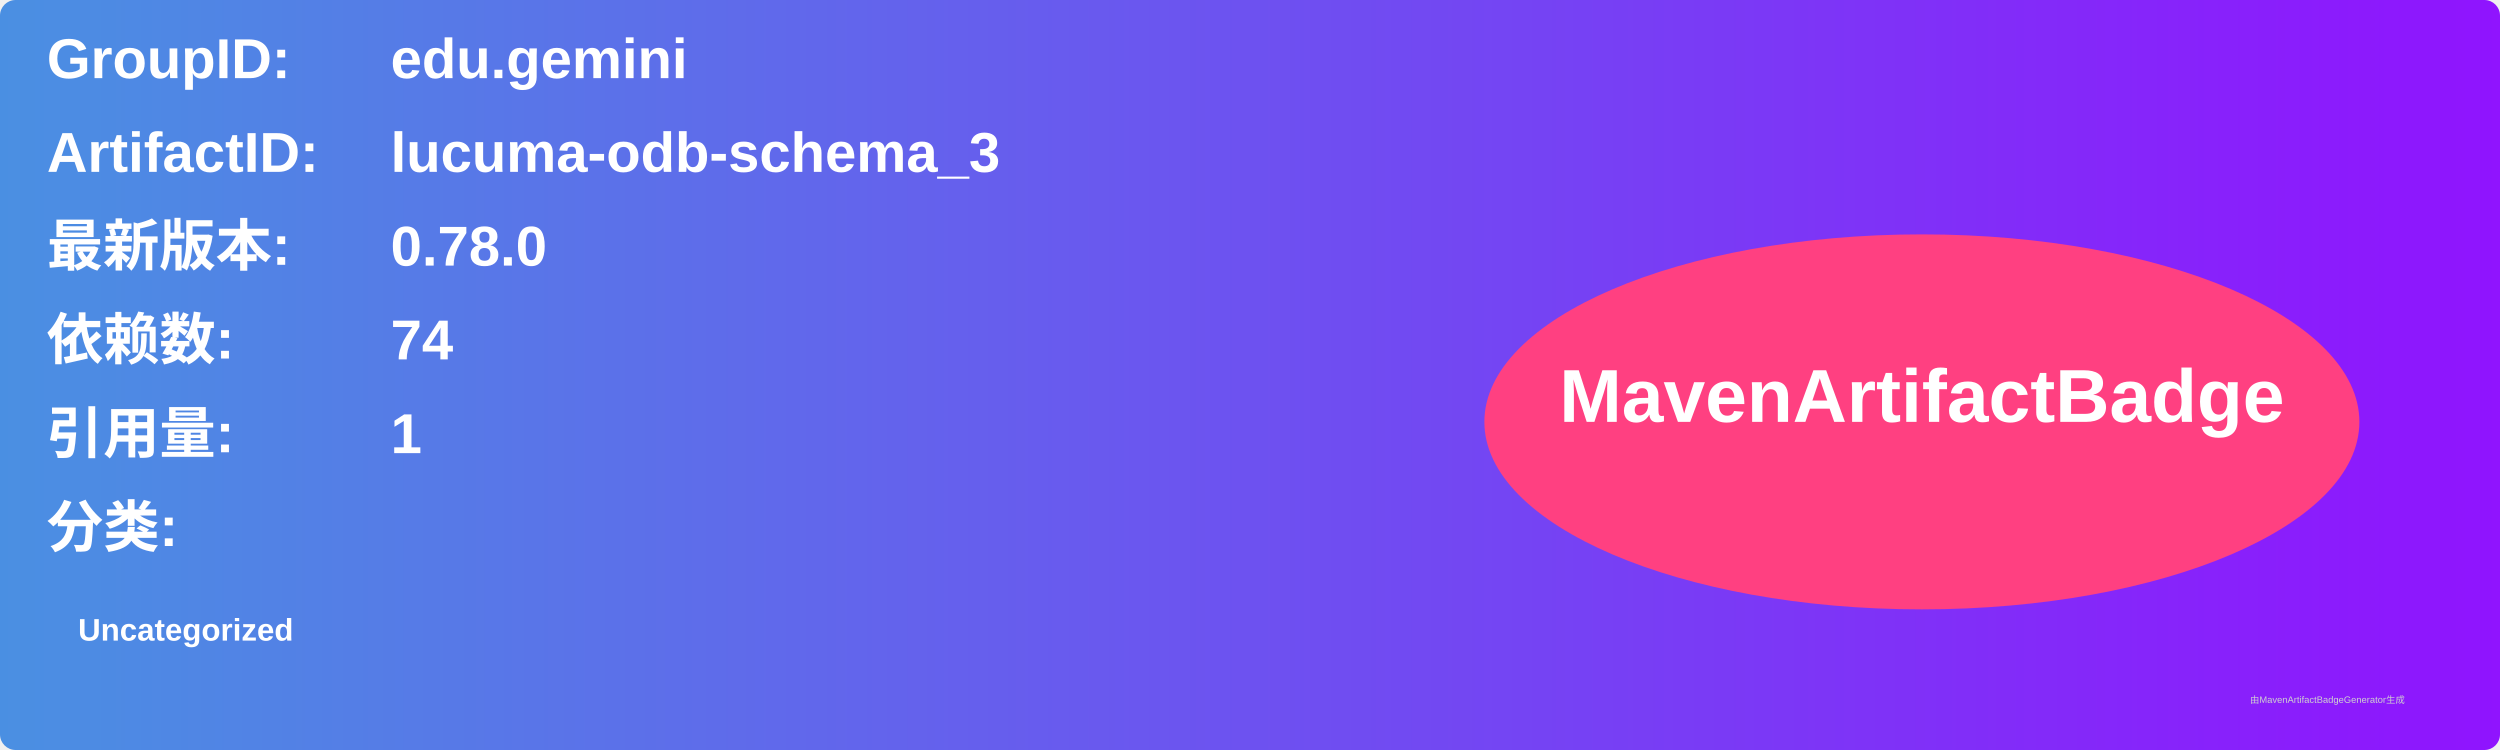
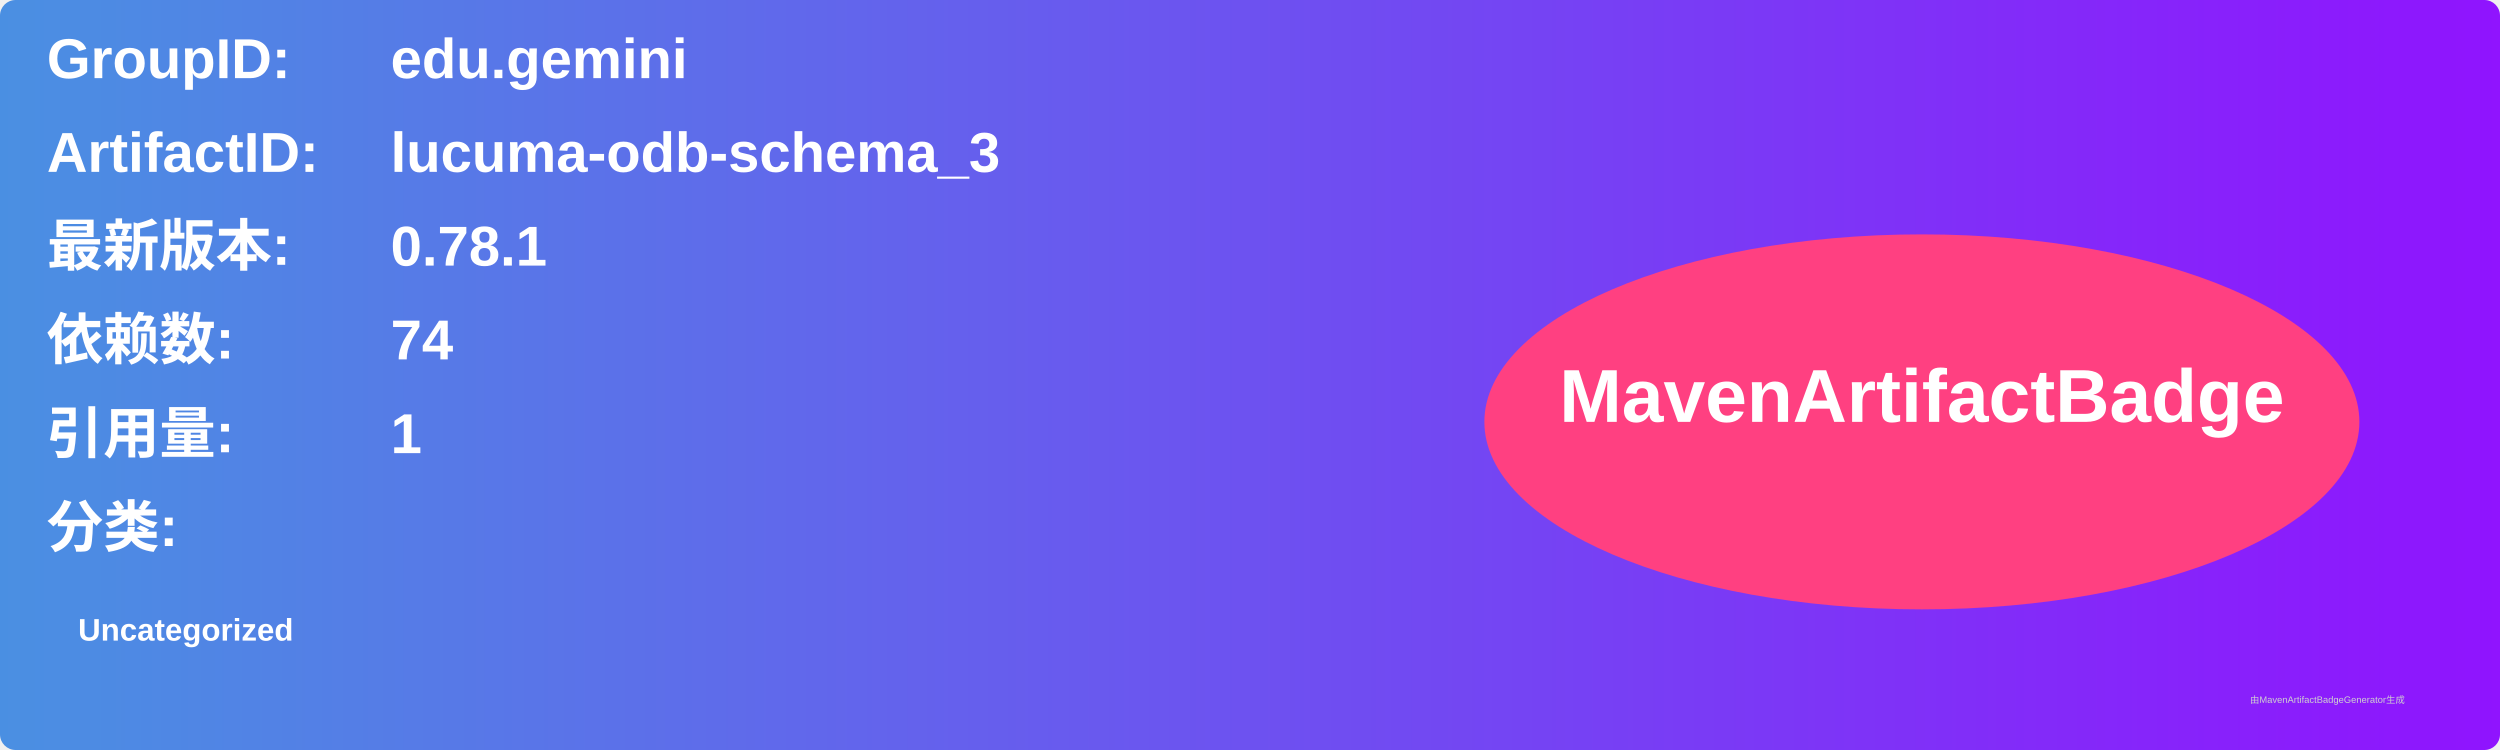
<svg xmlns="http://www.w3.org/2000/svg" width="800" height="240" viewBox="0 0 800 240">
  <linearGradient id="grad" x1="0%" y1="0%" x2="100%" y2="0%">
    <stop offset="0%" stop-color="#4a90e2" />
    <stop offset="100%" stop-color="#9013fe" />
  </linearGradient>
  <rect width="100%" height="100%" rx="5" ry="5" fill="url(#grad)" />
  <g transform="translate(15, 15)">
    <text x="0" y="10" font-family="Arial" font-size="18" fill="white" font-weight="bold" width="260">GroupID:</text>
    <text x="110" y="10" font-family="Arial" font-size="18" fill="white" font-weight="bold" width="460">edu.gemini</text>
    <text x="0" y="40" font-family="Arial" font-size="18" fill="white" font-weight="bold" width="260">ArtifactID:</text>
    <text x="110" y="40" font-family="Arial" font-size="18" fill="white" font-weight="bold" width="460">lucuma-odb-schema_3</text>
    <text x="0" y="70" font-family="Arial" font-size="18" fill="white" font-weight="bold">最新版本:</text>
    <text x="110" y="70" font-family="Arial" font-size="18" fill="white" font-weight="bold">
-       <tspan font-weight="bold">0.78.0</tspan>
+       <tspan font-weight="bold">0.78.1</tspan>
    </text>
    <text x="0" y="100" font-family="Arial" font-size="18" fill="white" font-weight="bold">依赖数: </text>
    <text x="110" y="100" font-family="Arial" font-size="18" fill="white">
      <tspan font-weight="bold">74</tspan>
    </text>
    <text x="0" y="130" font-family="Arial" font-size="18" fill="white" font-weight="bold">引用量: </text>
    <text x="110" y="130" font-family="Arial" font-size="18" fill="white">
      <tspan font-weight="bold">1</tspan>
    </text>
    <text x="0" y="160" font-family="Arial" font-size="18" fill="white" font-weight="bold">分类:</text>
    <text x="10" y="190" font-family="Arial" font-size="10" fill="white">
      <tspan font-weight="bold">Uncategorized</tspan>
    </text>
    <ellipse cx="600" cy="120" rx="140" ry="60" fill="#ff4081" />
    <text x="600" y="120" text-anchor="middle" font-family="Arial" font-size="24" fill="white" font-weight="bold">MavenArtifactBadge</text>
  </g>
  <text x="720" y="225" font-family="Arial" font-size="3" fill="#d0d0d0">由MavenArtifactBadgeGenerator生成</text>
</svg>
